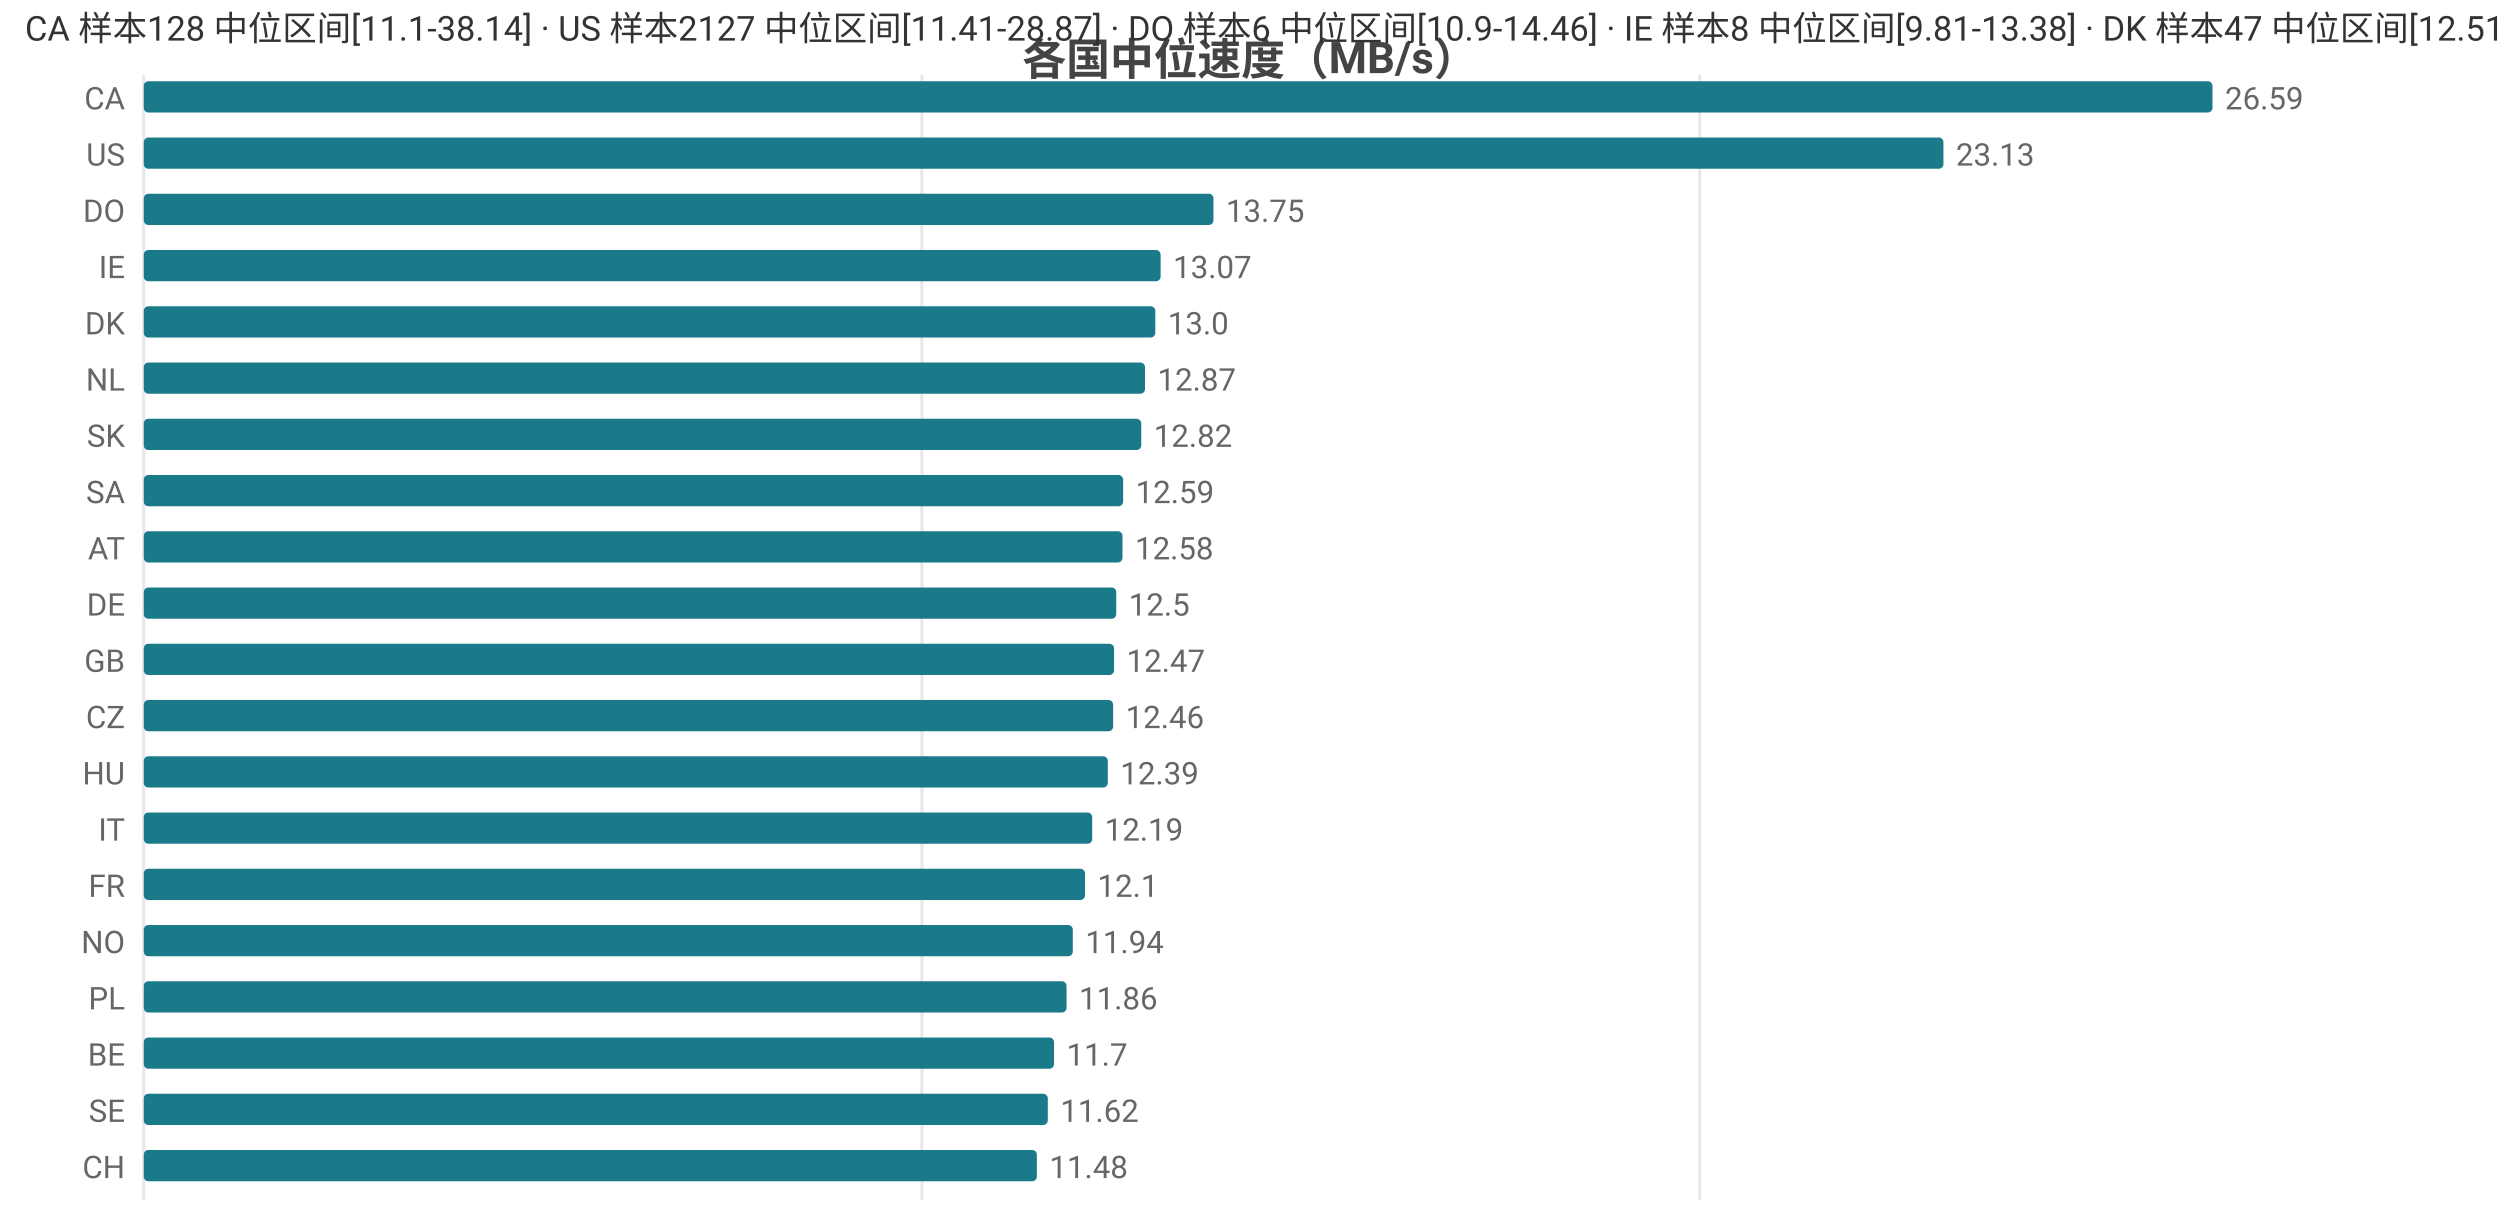
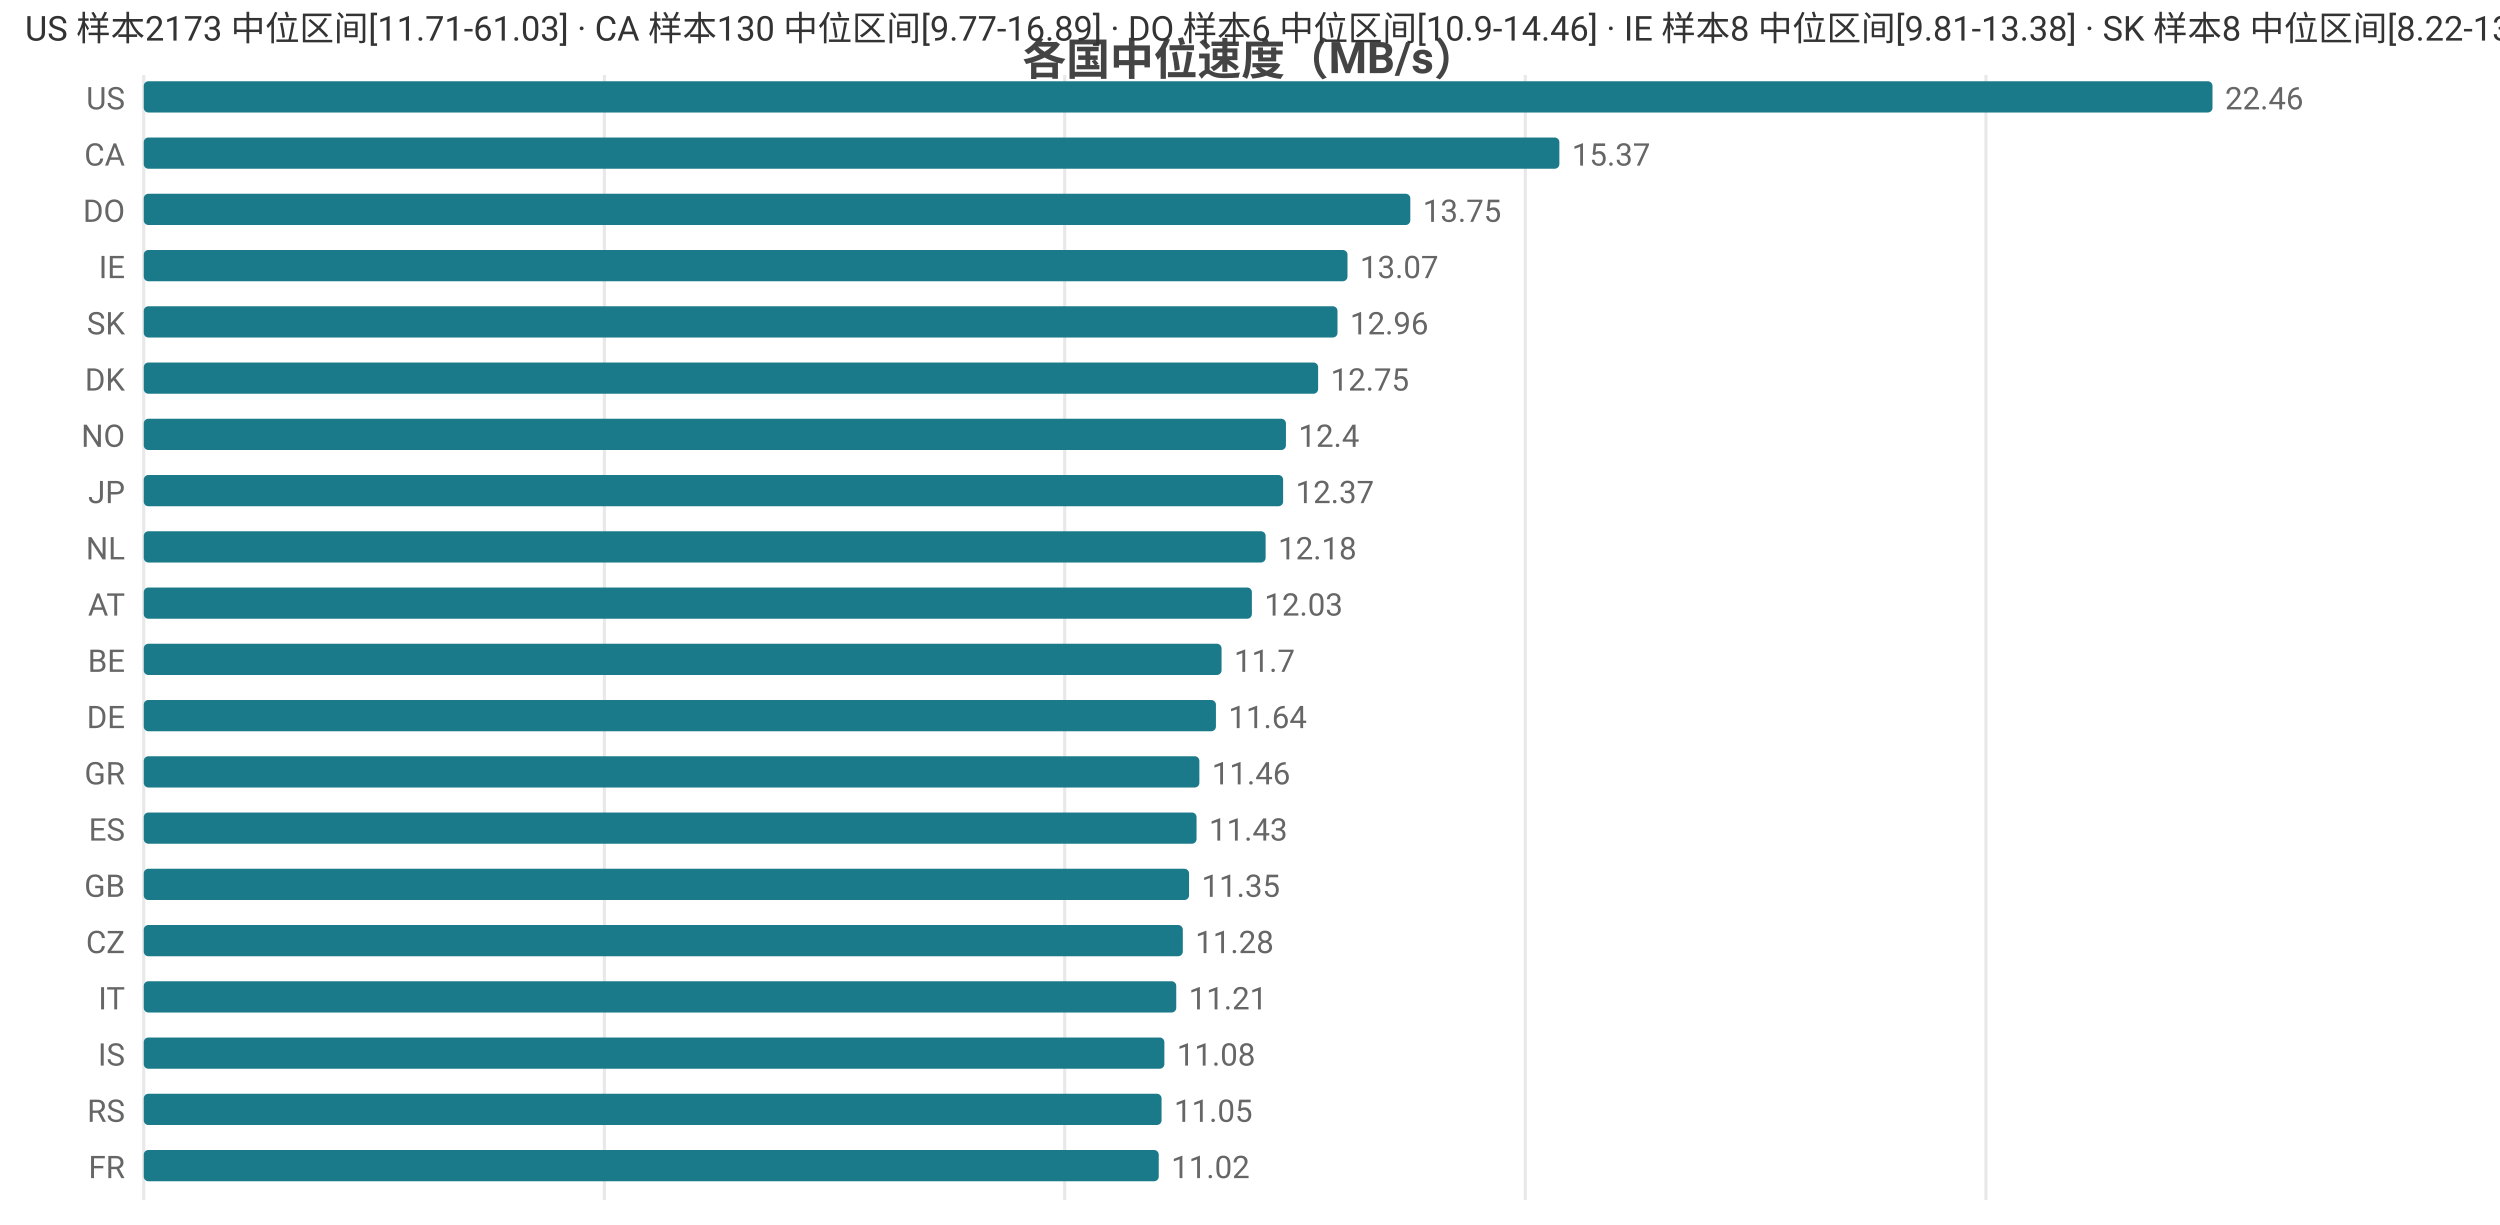
<svg xmlns="http://www.w3.org/2000/svg" width="800" height="392" viewBox="0 0 800 392">
  <rect width="800" height="392" fill="#ffffff" />
  <style>text{font-family:system-ui,-apple-system,'Segoe UI',Roboto,'PingFang SC','Microsoft YaHei','Noto Sans CJK SC',sans-serif}.g{stroke:#e8e8e8;stroke-width:1}.a{stroke:#999;stroke-width:1}.t{font-size:10px;fill:#666}.m{font-size:10px;text-anchor:middle;fill:#666}.e{font-size:10px;text-anchor:end;fill:#666}.l{font-size:11px;fill:#333}.tt{font-size:14px;font-weight:600;text-anchor:middle;fill:#444}.em{font-size:13px;text-anchor:middle;fill:#999}</style>
  <text class="tt" x="400.0" y="24">各国中位速度（MB/s）</text>
  <line class="g" x1="46" y1="24" x2="46" y2="384" />
-   <line class="g" x1="295.0" y1="24" x2="295.0" y2="384" />
-   <line class="g" x1="543.9" y1="24" x2="543.9" y2="384" />
-   <text class="e" x="40" y="35">CA</text>
+   <line class="g" x1="193.4" y1="24" x2="193.4" y2="384" />
+   <line class="g" x1="340.7" y1="24" x2="340.7" y2="384" />
+   <line class="g" x1="488.1" y1="24" x2="488.1" y2="384" />
+   <line class="g" x1="635.5" y1="24" x2="635.5" y2="384" />
+   <text class="e" x="40" y="35">US</text>
  <rect x="46" y="26" width="662" height="10" fill="#1a7a8a" rx="1.5" />
-   <text class="t" x="712" y="35">26.59</text>
-   <text class="e" x="40" y="53">US</text>
-   <rect x="46" y="44" width="575.9" height="10" fill="#1a7a8a" rx="1.5" />
-   <text class="t" x="625.9" y="53">23.13</text>
+   <text class="t" x="712" y="35">22.46</text>
+   <text class="e" x="40" y="53">CA</text>
+   <rect x="46" y="44" width="453.0" height="10" fill="#1a7a8a" rx="1.5" />
+   <text class="t" x="503.0" y="53">15.37</text>
  <text class="e" x="40" y="71">DO</text>
-   <rect x="46" y="62" width="342.3" height="10" fill="#1a7a8a" rx="1.5" />
-   <text class="t" x="392.3" y="71">13.75</text>
+   <rect x="46" y="62" width="405.3" height="10" fill="#1a7a8a" rx="1.5" />
+   <text class="t" x="455.3" y="71">13.75</text>
  <text class="e" x="40" y="89">IE</text>
-   <rect x="46" y="80" width="325.4" height="10" fill="#1a7a8a" rx="1.5" />
-   <text class="t" x="375.4" y="89">13.07</text>
-   <text class="e" x="40" y="107">DK</text>
-   <rect x="46" y="98" width="323.7" height="10" fill="#1a7a8a" rx="1.5" />
-   <text class="t" x="373.7" y="107">13.0</text>
-   <text class="e" x="40" y="125">NL</text>
-   <rect x="46" y="116" width="320.4" height="10" fill="#1a7a8a" rx="1.5" />
-   <text class="t" x="370.4" y="125">12.87</text>
-   <text class="e" x="40" y="143">SK</text>
-   <rect x="46" y="134" width="319.2" height="10" fill="#1a7a8a" rx="1.5" />
-   <text class="t" x="369.2" y="143">12.82</text>
-   <text class="e" x="40" y="161">SA</text>
-   <rect x="46" y="152" width="313.4" height="10" fill="#1a7a8a" rx="1.5" />
-   <text class="t" x="363.4" y="161">12.59</text>
-   <text class="e" x="40" y="179">AT</text>
-   <rect x="46" y="170" width="313.2" height="10" fill="#1a7a8a" rx="1.5" />
-   <text class="t" x="363.2" y="179">12.58</text>
-   <text class="e" x="40" y="197">DE</text>
-   <rect x="46" y="188" width="311.2" height="10" fill="#1a7a8a" rx="1.5" />
-   <text class="t" x="361.2" y="197">12.5</text>
-   <text class="e" x="40" y="215">GB</text>
-   <rect x="46" y="206" width="310.5" height="10" fill="#1a7a8a" rx="1.5" />
-   <text class="t" x="360.5" y="215">12.47</text>
-   <text class="e" x="40" y="233">CZ</text>
-   <rect x="46" y="224" width="310.2" height="10" fill="#1a7a8a" rx="1.5" />
-   <text class="t" x="360.2" y="233">12.46</text>
-   <text class="e" x="40" y="251">HU</text>
-   <rect x="46" y="242" width="308.5" height="10" fill="#1a7a8a" rx="1.5" />
-   <text class="t" x="358.5" y="251">12.39</text>
-   <text class="e" x="40" y="269">IT</text>
-   <rect x="46" y="260" width="303.5" height="10" fill="#1a7a8a" rx="1.5" />
-   <text class="t" x="353.5" y="269">12.19</text>
-   <text class="e" x="40" y="287">FR</text>
-   <rect x="46" y="278" width="301.2" height="10" fill="#1a7a8a" rx="1.5" />
-   <text class="t" x="351.2" y="287">12.1</text>
-   <text class="e" x="40" y="305">NO</text>
-   <rect x="46" y="296" width="297.3" height="10" fill="#1a7a8a" rx="1.5" />
-   <text class="t" x="347.3" y="305">11.94</text>
-   <text class="e" x="40" y="323">PL</text>
-   <rect x="46" y="314" width="295.3" height="10" fill="#1a7a8a" rx="1.5" />
-   <text class="t" x="345.3" y="323">11.86</text>
-   <text class="e" x="40" y="341">BE</text>
-   <rect x="46" y="332" width="291.3" height="10" fill="#1a7a8a" rx="1.5" />
-   <text class="t" x="341.3" y="341">11.7</text>
-   <text class="e" x="40" y="359">SE</text>
-   <rect x="46" y="350" width="289.3" height="10" fill="#1a7a8a" rx="1.5" />
-   <text class="t" x="339.3" y="359">11.62</text>
-   <text class="e" x="40" y="377">CH</text>
-   <rect x="46" y="368" width="285.8" height="10" fill="#1a7a8a" rx="1.5" />
-   <text class="t" x="335.8" y="377">11.48</text>
-   <text class="l" x="8" y="13">CA 样本128 中位区间[11.1-38.14] · US 样本2127 中位区间[11.41-28.87] · DO 样本6 中位区间[10.9-14.46] · IE 样本8 中位区间[9.81-13.38] · DK 样本47 中位区间[12.51-13.29]</text>
+   <rect x="46" y="80" width="385.2" height="10" fill="#1a7a8a" rx="1.5" />
+   <text class="t" x="435.2" y="89">13.07</text>
+   <text class="e" x="40" y="107">SK</text>
+   <rect x="46" y="98" width="382.0" height="10" fill="#1a7a8a" rx="1.5" />
+   <text class="t" x="432.0" y="107">12.96</text>
+   <text class="e" x="40" y="125">DK</text>
+   <rect x="46" y="116" width="375.8" height="10" fill="#1a7a8a" rx="1.5" />
+   <text class="t" x="425.8" y="125">12.75</text>
+   <text class="e" x="40" y="143">NO</text>
+   <rect x="46" y="134" width="365.5" height="10" fill="#1a7a8a" rx="1.5" />
+   <text class="t" x="415.5" y="143">12.4</text>
+   <text class="e" x="40" y="161">JP</text>
+   <rect x="46" y="152" width="364.6" height="10" fill="#1a7a8a" rx="1.5" />
+   <text class="t" x="414.6" y="161">12.37</text>
+   <text class="e" x="40" y="179">NL</text>
+   <rect x="46" y="170" width="359.0" height="10" fill="#1a7a8a" rx="1.5" />
+   <text class="t" x="409.0" y="179">12.18</text>
+   <text class="e" x="40" y="197">AT</text>
+   <rect x="46" y="188" width="354.6" height="10" fill="#1a7a8a" rx="1.5" />
+   <text class="t" x="404.6" y="197">12.03</text>
+   <text class="e" x="40" y="215">BE</text>
+   <rect x="46" y="206" width="344.9" height="10" fill="#1a7a8a" rx="1.5" />
+   <text class="t" x="394.9" y="215">11.7</text>
+   <text class="e" x="40" y="233">DE</text>
+   <rect x="46" y="224" width="343.1" height="10" fill="#1a7a8a" rx="1.5" />
+   <text class="t" x="393.1" y="233">11.64</text>
+   <text class="e" x="40" y="251">GR</text>
+   <rect x="46" y="242" width="337.8" height="10" fill="#1a7a8a" rx="1.5" />
+   <text class="t" x="387.8" y="251">11.46</text>
+   <text class="e" x="40" y="269">ES</text>
+   <rect x="46" y="260" width="336.9" height="10" fill="#1a7a8a" rx="1.5" />
+   <text class="t" x="386.9" y="269">11.43</text>
+   <text class="e" x="40" y="287">GB</text>
+   <rect x="46" y="278" width="334.5" height="10" fill="#1a7a8a" rx="1.5" />
+   <text class="t" x="384.5" y="287">11.35</text>
+   <text class="e" x="40" y="305">CZ</text>
+   <rect x="46" y="296" width="332.5" height="10" fill="#1a7a8a" rx="1.5" />
+   <text class="t" x="382.5" y="305">11.28</text>
+   <text class="e" x="40" y="323">IT</text>
+   <rect x="46" y="314" width="330.4" height="10" fill="#1a7a8a" rx="1.5" />
+   <text class="t" x="380.4" y="323">11.21</text>
+   <text class="e" x="40" y="341">IS</text>
+   <rect x="46" y="332" width="326.6" height="10" fill="#1a7a8a" rx="1.5" />
+   <text class="t" x="376.6" y="341">11.08</text>
+   <text class="e" x="40" y="359">RS</text>
+   <rect x="46" y="350" width="325.7" height="10" fill="#1a7a8a" rx="1.5" />
+   <text class="t" x="375.7" y="359">11.05</text>
+   <text class="e" x="40" y="377">FR</text>
+   <rect x="46" y="368" width="324.8" height="10" fill="#1a7a8a" rx="1.5" />
+   <text class="t" x="374.8" y="377">11.02</text>
+   <text class="l" x="8" y="13">US 样本2173 中位区间[11.71-61.03] · CA 样本130 中位区间[9.77-16.89] · DO 样本6 中位区间[10.9-14.46] · IE 样本8 中位区间[9.81-13.38] · SK 样本8 中位区间[8.22-13.65]</text>
</svg>
